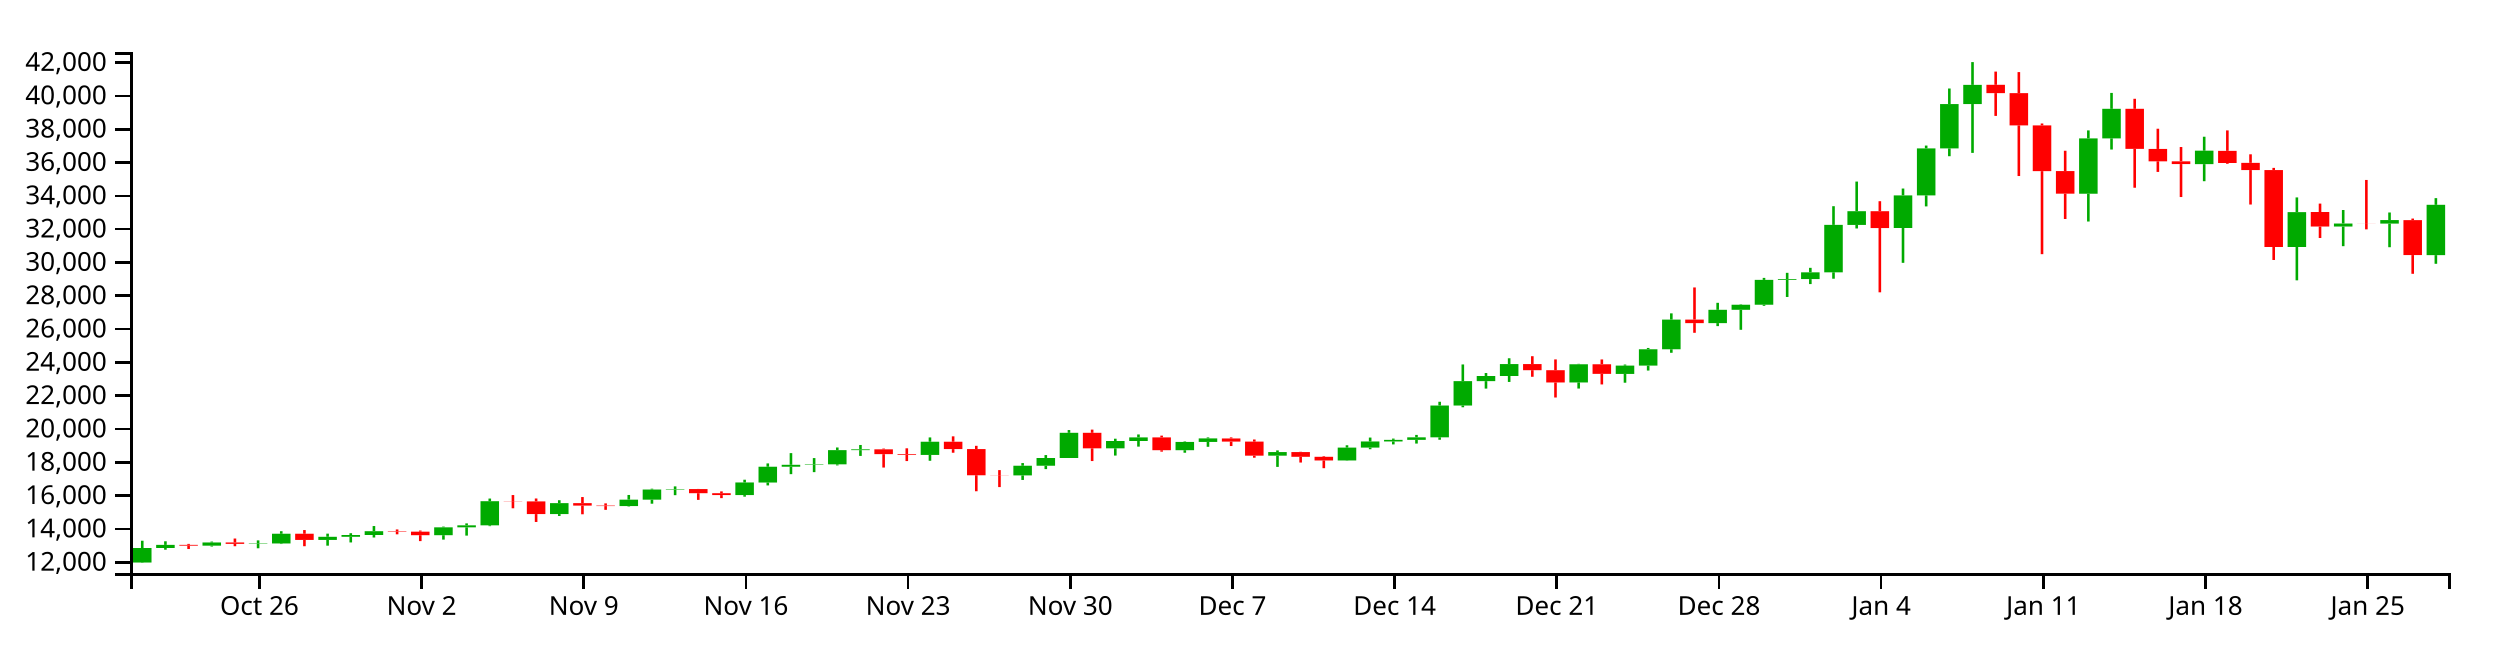
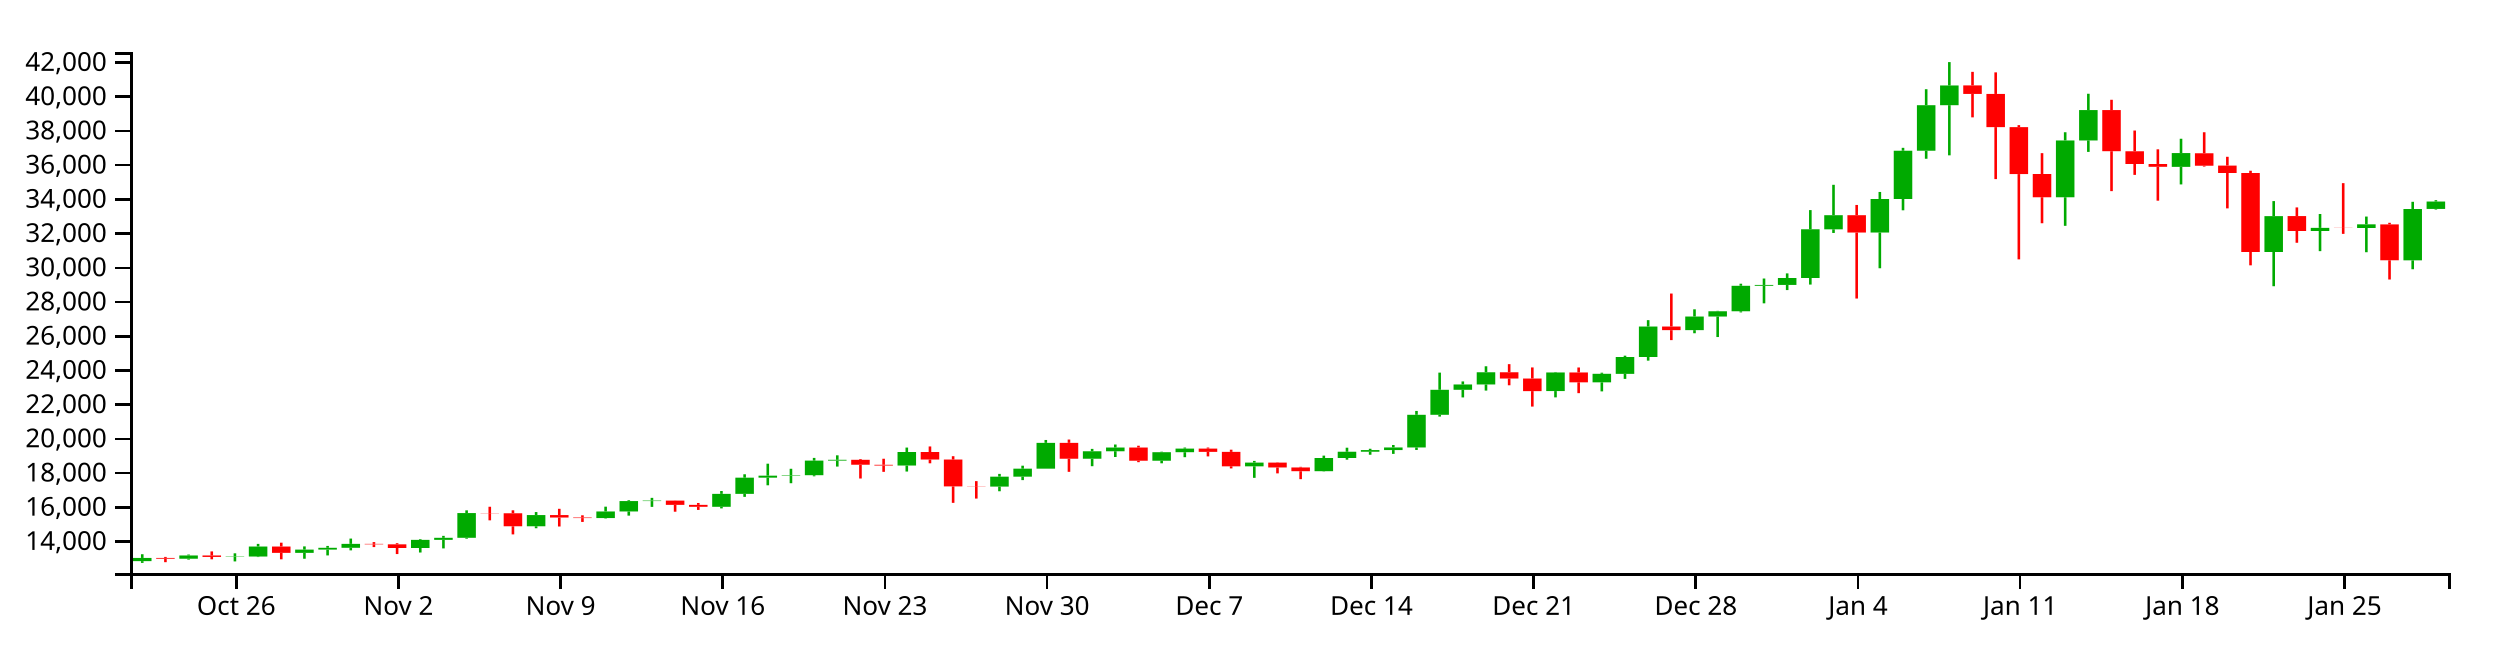
<svg xmlns="http://www.w3.org/2000/svg" version="1.1" width="960" height="250">
  <g transform="translate(50,20)">
    <style>.axis path,.axis line{fill:none;stroke:#000;shape-rendering:crispEdges;}path.candle{stroke:#000000;}path.candle.body{stroke-width:0;}path.candle.up{fill:#00AA00;stroke:#00AA00;}path.candle.down{fill:#FF0000;stroke:#FF0000;}</style>
    <g class="candlestick">
      <g class="data">
-         <path class="candle body up" d="M 1.068 196.006 l 7.117 0 L 8.185 190.435 l -7.117 0 L 1.068 196.006 M 9.964 190.436 l 7.117 0 L 17.081 189.235 l -7.117 0 L 9.964 190.436 M 27.757 189.526 l 7.117 0 L 34.874 188.319 l -7.117 0 L 27.757 189.526 M 45.55 188.844 l 7.117 0 L 52.667 188.7 l -7.117 0 L 45.55 188.844 M 54.446 188.7 l 7.117 0 L 61.563 184.964 l -7.117 0 L 54.446 188.7 M 72.239 187.33 l 7.117 0 L 79.356 186.119 l -7.117 0 L 72.239 187.33 M 81.136 186.119 l 7.117 0 L 88.253 185.451 l -7.117 0 L 81.136 186.119 M 90.032 185.451 l 7.117 0 L 97.149 183.974 l -7.117 0 L 90.032 185.451 M 116.721 185.518 l 7.117 0 L 123.838 182.487 l -7.117 0 L 116.721 185.518 M 125.618 182.487 l 7.117 0 L 132.735 181.716 l -7.117 0 L 125.618 182.487 M 134.514 181.716 l 7.117 0 L 141.631 172.466 l -7.117 0 L 134.514 181.716 M 161.204 177.403 l 7.117 0 L 168.321 173.201 l -7.117 0 L 161.204 177.403 M 187.893 174.339 l 7.117 0 L 195.01 171.863 l -7.117 0 L 187.893 174.339 M 196.789 171.863 l 7.117 0 L 203.906 167.976 l -7.117 0 L 196.789 171.863 M 205.686 167.977 l 7.117 0 L 212.803 167.792 l -7.117 0 L 205.686 167.977 M 232.375 170.118 l 7.117 0 L 239.492 165.279 l -7.117 0 L 232.375 170.118 M 241.271 165.282 l 7.117 0 L 248.389 159.229 l -7.117 0 L 241.271 165.282 M 250.168 159.229 l 7.117 0 L 257.285 158.482 l -7.117 0 L 250.168 159.229 M 259.064 158.472 l 7.117 0 L 266.182 158.311 l -7.117 0 L 259.064 158.472 M 267.961 158.311 l 7.117 0 L 275.078 152.856 l -7.117 0 L 267.961 158.311 M 276.857 152.856 l 7.117 0 L 283.974 152.548 l -7.117 0 L 276.857 152.856 M 303.547 154.696 l 7.117 0 L 310.664 149.629 l -7.117 0 L 303.547 154.696 M 339.132 162.554 l 7.117 0 L 346.25 158.842 l -7.117 0 L 339.132 162.554 M 348.029 158.842 l 7.117 0 L 355.146 155.866 l -7.117 0 L 348.029 158.842 M 356.925 155.866 l 7.117 0 L 364.042 146.202 l -7.117 0 L 356.925 155.866 M 374.718 152.157 l 7.117 0 L 381.835 149.347 l -7.117 0 L 374.718 152.157 M 383.615 149.348 l 7.117 0 L 390.732 147.954 l -7.117 0 L 383.615 149.348 M 401.407 152.889 l 7.117 0 L 408.525 149.708 l -7.117 0 L 401.407 152.889 M 410.304 149.708 l 7.117 0 L 417.421 148.354 l -7.117 0 L 410.304 149.708 M 436.993 154.977 l 7.117 0 L 444.11 153.587 l -7.117 0 L 436.993 154.977 M 463.683 156.816 l 7.117 0 L 470.8 151.877 l -7.117 0 L 463.683 156.816 M 472.579 151.877 l 7.117 0 L 479.696 149.534 l -7.117 0 L 472.579 151.877 M 481.475 149.534 l 7.117 0 L 488.593 148.906 l -7.117 0 L 481.475 149.534 M 490.372 148.902 l 7.117 0 L 497.489 147.925 l -7.117 0 L 490.372 148.902 M 499.268 147.925 l 7.117 0 L 506.385 135.713 l -7.117 0 L 499.268 147.925 M 508.165 135.713 l 7.117 0 L 515.282 126.363 l -7.117 0 L 508.165 135.713 M 517.061 126.363 l 7.117 0 L 524.178 124.379 l -7.117 0 L 517.061 126.363 M 525.958 124.379 l 7.117 0 L 533.075 119.81 l -7.117 0 L 525.958 124.379 M 552.647 126.858 l 7.117 0 L 559.764 119.879 l -7.117 0 L 552.647 126.858 M 570.44 123.579 l 7.117 0 L 577.557 120.401 l -7.117 0 L 570.44 123.579 M 579.336 120.403 l 7.117 0 L 586.453 114.111 l -7.117 0 L 579.336 120.403 M 588.233 114.111 l 7.117 0 L 595.35 102.719 l -7.117 0 L 588.233 114.111 M 606.026 104.074 l 7.117 0 L 613.143 98.971 l -7.117 0 L 606.026 104.074 M 614.922 98.97 l 7.117 0 L 622.039 97.016 l -7.117 0 L 614.922 98.97 M 623.818 97.016 l 7.117 0 L 630.936 87.481 l -7.117 0 L 623.818 97.016 M 632.715 87.481 l 7.117 0 L 639.832 87.173 l -7.117 0 L 632.715 87.481 M 641.611 87.173 l 7.117 0 L 648.729 84.563 l -7.117 0 L 641.611 87.173 M 650.508 84.563 l 7.117 0 L 657.625 66.354 l -7.117 0 L 650.508 84.563 M 659.404 66.366 l 7.117 0 L 666.521 61.097 l -7.117 0 L 659.404 66.366 M 677.197 67.56 l 7.117 0 L 684.314 55.024 l -7.117 0 L 677.197 67.56 M 686.094 55.024 l 7.117 0 L 693.211 36.986 l -7.117 0 L 686.094 55.024 M 694.99 36.986 l 7.117 0 L 702.107 19.952 l -7.117 0 L 694.99 36.986 M 703.886 19.95 l 7.117 0 L 711.004 12.592 l -7.117 0 L 703.886 19.95 M 748.369 54.386 l 7.117 0 L 755.486 33.135 l -7.117 0 L 748.369 54.386 M 757.265 33.135 l 7.117 0 L 764.382 21.792 l -7.117 0 L 757.265 33.135 M 792.851 43.027 l 7.117 0 L 799.968 37.869 l -7.117 0 L 792.851 43.027 M 828.437 74.838 l 7.117 0 L 835.554 61.448 l -7.117 0 L 828.437 74.838 M 846.23 66.995 l 7.117 0 L 853.347 65.832 l -7.117 0 L 846.23 66.995 M 864.022 65.868 l 7.117 0 L 871.14 64.502 l -7.117 0 L 864.022 65.868 M 881.815 77.971 l 7.117 0 L 888.932 58.654 l -7.117 0 L 881.815 77.971" />
-         <path class="candle body down" d="M 18.86 189.233 l 7.117 0 L 25.978 189.526 l -7.117 0 L 18.86 189.233 M 36.653 188.319 l 7.117 0 L 43.77 188.849 l -7.117 0 L 36.653 188.319 M 63.343 184.964 l 7.117 0 L 70.46 187.33 l -7.117 0 L 63.343 184.964 M 98.928 183.974 l 7.117 0 L 106.046 184.163 l -7.117 0 L 98.928 183.974 M 107.825 184.163 l 7.117 0 L 114.942 185.52 l -7.117 0 L 107.825 184.163 M 143.411 172.466 l 7.117 0 L 150.528 172.531 l -7.117 0 L 143.411 172.466 M 152.307 172.531 l 7.117 0 L 159.424 177.403 l -7.117 0 L 152.307 172.531 M 170.1 173.201 l 7.117 0 L 177.217 174.139 l -7.117 0 L 170.1 173.201 M 178.996 174.139 l 7.117 0 L 186.114 174.339 l -7.117 0 L 178.996 174.139 M 214.582 167.796 l 7.117 0 L 221.699 169.393 l -7.117 0 L 214.582 167.796 M 223.479 169.398 l 7.117 0 L 230.596 170.118 l -7.117 0 L 223.479 169.398 M 285.754 152.548 l 7.117 0 L 292.871 154.399 l -7.117 0 L 285.754 152.548 M 294.65 154.402 l 7.117 0 L 301.767 154.696 l -7.117 0 L 294.65 154.402 M 312.443 149.63 l 7.117 0 L 319.56 152.45 l -7.117 0 L 312.443 149.63 M 321.339 152.452 l 7.117 0 L 328.457 162.49 l -7.117 0 L 321.339 152.452 M 330.236 162.49 l 7.117 0 L 337.353 162.554 l -7.117 0 L 330.236 162.49 M 365.822 146.202 l 7.117 0 L 372.939 152.157 l -7.117 0 L 365.822 146.202 M 392.511 147.951 l 7.117 0 L 399.628 152.889 l -7.117 0 L 392.511 147.951 M 419.2 148.359 l 7.117 0 L 426.317 149.585 l -7.117 0 L 419.2 148.359 M 428.097 149.585 l 7.117 0 L 435.214 154.977 l -7.117 0 L 428.097 149.585 M 445.89 153.587 l 7.117 0 L 453.007 155.421 l -7.117 0 L 445.89 153.587 M 454.786 155.42 l 7.117 0 L 461.903 156.816 l -7.117 0 L 454.786 155.42 M 534.854 119.81 l 7.117 0 L 541.971 122.152 l -7.117 0 L 534.854 119.81 M 543.75 122.152 l 7.117 0 L 550.868 126.859 l -7.117 0 L 543.75 122.152 M 561.543 119.879 l 7.117 0 L 568.661 123.577 l -7.117 0 L 561.543 119.879 M 597.129 102.719 l 7.117 0 L 604.246 104.074 l -7.117 0 L 597.129 102.719 M 668.301 61.097 l 7.117 0 L 675.418 67.567 l -7.117 0 L 668.301 61.097 M 712.783 12.565 l 7.117 0 L 719.9 15.756 l -7.117 0 L 712.783 12.565 M 721.679 15.756 l 7.117 0 L 728.796 28.154 l -7.117 0 L 721.679 15.756 M 730.576 28.154 l 7.117 0 L 737.693 45.717 l -7.117 0 L 730.576 28.154 M 739.472 45.679 l 7.117 0 L 746.589 54.373 l -7.117 0 L 739.472 45.679 M 766.162 21.788 l 7.117 0 L 773.279 37.159 l -7.117 0 L 766.162 21.788 M 775.058 37.19 l 7.117 0 L 782.175 41.939 l -7.117 0 L 775.058 37.19 M 783.954 41.939 l 7.117 0 L 791.072 43.004 l -7.117 0 L 783.954 41.939 M 801.747 37.925 l 7.117 0 L 808.864 42.601 l -7.117 0 L 801.747 37.925 M 810.644 42.534 l 7.117 0 L 817.761 45.309 l -7.117 0 L 810.644 42.534 M 819.54 45.309 l 7.117 0 L 826.657 74.85 l -7.117 0 L 819.54 45.309 M 837.333 61.417 l 7.117 0 L 844.45 66.995 l -7.117 0 L 837.333 61.417 M 855.126 65.835 l 7.117 0 L 862.243 65.868 l -7.117 0 L 855.126 65.835 M 872.919 64.526 l 7.117 0 L 880.036 77.946 l -7.117 0 L 872.919 64.526" />
+         <path class="candle body up" d="M 1.068 195.479 l 7.117 0 L 8.185 194.246 l -7.117 0 L 1.068 195.479 M 18.86 194.544 l 7.117 0 L 25.978 193.305 l -7.117 0 L 18.86 194.544 M 36.653 193.844 l 7.117 0 L 43.77 193.696 l -7.117 0 L 36.653 193.844 M 45.55 193.696 l 7.117 0 L 52.667 189.859 l -7.117 0 L 45.55 193.696 M 63.343 192.289 l 7.117 0 L 70.46 191.045 l -7.117 0 L 63.343 192.289 M 72.239 191.045 l 7.117 0 L 79.356 190.359 l -7.117 0 L 72.239 191.045 M 81.136 190.359 l 7.117 0 L 88.253 188.842 l -7.117 0 L 81.136 190.359 M 107.825 190.428 l 7.117 0 L 114.942 187.315 l -7.117 0 L 107.825 190.428 M 116.721 187.315 l 7.117 0 L 123.838 186.523 l -7.117 0 L 116.721 187.315 M 125.618 186.523 l 7.117 0 L 132.735 177.023 l -7.117 0 L 125.618 186.523 M 152.307 182.093 l 7.117 0 L 159.424 177.778 l -7.117 0 L 152.307 182.093 M 178.996 178.947 l 7.117 0 L 186.114 176.404 l -7.117 0 L 178.996 178.947 M 187.893 176.404 l 7.117 0 L 195.01 172.412 l -7.117 0 L 187.893 176.404 M 196.789 172.412 l 7.117 0 L 203.906 172.223 l -7.117 0 L 196.789 172.412 M 223.479 174.612 l 7.117 0 L 230.596 169.642 l -7.117 0 L 223.479 174.612 M 232.375 169.645 l 7.117 0 L 239.492 163.428 l -7.117 0 L 232.375 169.645 M 241.271 163.428 l 7.117 0 L 248.389 162.661 l -7.117 0 L 241.271 163.428 M 250.168 162.651 l 7.117 0 L 257.285 162.486 l -7.117 0 L 250.168 162.651 M 259.064 162.486 l 7.117 0 L 266.182 156.883 l -7.117 0 L 259.064 162.486 M 267.961 156.883 l 7.117 0 L 275.078 156.567 l -7.117 0 L 267.961 156.883 M 294.65 158.773 l 7.117 0 L 301.767 153.57 l -7.117 0 L 294.65 158.773 M 330.236 166.843 l 7.117 0 L 337.353 163.031 l -7.117 0 L 330.236 166.843 M 339.132 163.031 l 7.117 0 L 346.25 159.975 l -7.117 0 L 339.132 163.031 M 348.029 159.975 l 7.117 0 L 355.146 150.049 l -7.117 0 L 348.029 159.975 M 365.822 156.165 l 7.117 0 L 372.939 153.28 l -7.117 0 L 365.822 156.165 M 374.718 153.28 l 7.117 0 L 381.835 151.849 l -7.117 0 L 374.718 153.28 M 392.511 156.917 l 7.117 0 L 399.628 153.651 l -7.117 0 L 392.511 156.917 M 401.407 153.651 l 7.117 0 L 408.525 152.26 l -7.117 0 L 401.407 153.651 M 428.097 159.061 l 7.117 0 L 435.214 157.634 l -7.117 0 L 428.097 159.061 M 454.786 160.95 l 7.117 0 L 461.903 155.878 l -7.117 0 L 454.786 160.95 M 463.683 155.878 l 7.117 0 L 470.8 153.471 l -7.117 0 L 463.683 155.878 M 472.579 153.471 l 7.117 0 L 479.696 152.826 l -7.117 0 L 472.579 153.471 M 481.475 152.823 l 7.117 0 L 488.593 151.819 l -7.117 0 L 481.475 152.823 M 490.372 151.819 l 7.117 0 L 497.489 139.277 l -7.117 0 L 490.372 151.819 M 499.268 139.277 l 7.117 0 L 506.385 129.675 l -7.117 0 L 499.268 139.277 M 508.165 129.675 l 7.117 0 L 515.282 127.636 l -7.117 0 L 508.165 129.675 M 517.061 127.636 l 7.117 0 L 524.178 122.944 l -7.117 0 L 517.061 127.636 M 543.75 130.182 l 7.117 0 L 550.868 123.015 l -7.117 0 L 543.75 130.182 M 561.543 126.815 l 7.117 0 L 568.661 123.551 l -7.117 0 L 561.543 126.815 M 570.44 123.553 l 7.117 0 L 577.557 117.092 l -7.117 0 L 570.44 123.553 M 579.336 117.092 l 7.117 0 L 586.453 105.391 l -7.117 0 L 579.336 117.092 M 597.129 106.783 l 7.117 0 L 604.246 101.541 l -7.117 0 L 597.129 106.783 M 606.026 101.541 l 7.117 0 L 613.143 99.534 l -7.117 0 L 606.026 101.541 M 614.922 99.534 l 7.117 0 L 622.039 89.741 l -7.117 0 L 614.922 99.534 M 623.818 89.741 l 7.117 0 L 630.936 89.425 l -7.117 0 L 623.818 89.741 M 632.715 89.425 l 7.117 0 L 639.832 86.745 l -7.117 0 L 632.715 89.425 M 641.611 86.745 l 7.117 0 L 648.729 68.043 l -7.117 0 L 641.611 86.745 M 650.508 68.055 l 7.117 0 L 657.625 62.645 l -7.117 0 L 650.508 68.055 M 668.301 69.282 l 7.117 0 L 675.418 56.407 l -7.117 0 L 668.301 69.282 M 677.197 56.407 l 7.117 0 L 684.314 37.881 l -7.117 0 L 677.197 56.407 M 686.094 37.881 l 7.117 0 L 693.211 20.387 l -7.117 0 L 686.094 37.881 M 694.99 20.386 l 7.117 0 L 702.107 12.828 l -7.117 0 L 694.99 20.386 M 739.472 55.752 l 7.117 0 L 746.589 33.926 l -7.117 0 L 739.472 55.752 M 748.369 33.926 l 7.117 0 L 755.486 22.277 l -7.117 0 L 748.369 33.926 M 783.954 44.086 l 7.117 0 L 791.072 38.789 l -7.117 0 L 783.954 44.086 M 819.54 76.757 l 7.117 0 L 826.657 63.005 l -7.117 0 L 819.54 76.757 M 837.333 68.702 l 7.117 0 L 844.45 67.507 l -7.117 0 L 837.333 68.702 M 855.126 67.545 l 7.117 0 L 862.243 66.142 l -7.117 0 L 855.126 67.545 M 872.919 79.975 l 7.117 0 L 880.036 60.248 l -7.117 0 L 872.919 79.975 M 881.815 60.226 l 7.117 0 L 888.932 57.388 l -7.117 0 L 881.815 60.226" />
+         <path class="candle body down" d="M 9.964 194.244 l 7.117 0 L 17.081 194.544 l -7.117 0 L 9.964 194.244 M 27.757 193.305 l 7.117 0 L 34.874 193.85 l -7.117 0 L 27.757 193.305 M 54.446 189.86 l 7.117 0 L 61.563 192.289 l -7.117 0 L 54.446 189.86 M 90.032 188.842 l 7.117 0 L 97.149 189.036 l -7.117 0 L 90.032 188.842 M 98.928 189.036 l 7.117 0 L 106.046 190.43 l -7.117 0 L 98.928 189.036 M 134.514 177.023 l 7.117 0 L 141.631 177.09 l -7.117 0 L 134.514 177.023 M 143.411 177.09 l 7.117 0 L 150.528 182.093 l -7.117 0 L 143.411 177.09 M 161.204 177.778 l 7.117 0 L 168.321 178.742 l -7.117 0 L 161.204 177.778 M 170.1 178.742 l 7.117 0 L 177.217 178.947 l -7.117 0 L 170.1 178.742 M 205.686 172.227 l 7.117 0 L 212.803 173.867 l -7.117 0 L 205.686 172.227 M 214.582 173.873 l 7.117 0 L 221.699 174.612 l -7.117 0 L 214.582 173.873 M 276.857 156.567 l 7.117 0 L 283.974 158.468 l -7.117 0 L 276.857 156.567 M 285.754 158.471 l 7.117 0 L 292.871 158.773 l -7.117 0 L 285.754 158.471 M 303.547 153.57 l 7.117 0 L 310.664 156.466 l -7.117 0 L 303.547 153.57 M 312.443 156.468 l 7.117 0 L 319.56 166.778 l -7.117 0 L 312.443 156.468 M 321.339 166.778 l 7.117 0 L 328.457 166.844 l -7.117 0 L 321.339 166.778 M 356.925 150.049 l 7.117 0 L 364.042 156.165 l -7.117 0 L 356.925 150.049 M 383.615 151.846 l 7.117 0 L 390.732 156.917 l -7.117 0 L 383.615 151.846 M 410.304 152.264 l 7.117 0 L 417.421 153.524 l -7.117 0 L 410.304 152.264 M 419.2 153.524 l 7.117 0 L 426.317 159.061 l -7.117 0 L 419.2 153.524 M 436.993 157.634 l 7.117 0 L 444.11 159.518 l -7.117 0 L 436.993 157.634 M 445.89 159.516 l 7.117 0 L 453.007 160.95 l -7.117 0 L 445.89 159.516 M 525.958 122.944 l 7.117 0 L 533.075 125.349 l -7.117 0 L 525.958 122.944 M 534.854 125.349 l 7.117 0 L 541.971 130.183 l -7.117 0 L 534.854 125.349 M 552.647 123.015 l 7.117 0 L 559.764 126.813 l -7.117 0 L 552.647 123.015 M 588.233 105.391 l 7.117 0 L 595.35 106.782 l -7.117 0 L 588.233 105.391 M 659.404 62.645 l 7.117 0 L 666.521 69.289 l -7.117 0 L 659.404 62.645 M 703.886 12.801 l 7.117 0 L 711.004 16.077 l -7.117 0 L 703.886 12.801 M 712.783 16.077 l 7.117 0 L 719.9 28.811 l -7.117 0 L 712.783 16.077 M 721.679 28.811 l 7.117 0 L 728.796 46.848 l -7.117 0 L 721.679 28.811 M 730.576 46.81 l 7.117 0 L 737.693 55.739 l -7.117 0 L 730.576 46.81 M 757.265 22.273 l 7.117 0 L 764.382 38.06 l -7.117 0 L 757.265 22.273 M 766.162 38.091 l 7.117 0 L 773.279 42.969 l -7.117 0 L 766.162 38.091 M 775.058 42.969 l 7.117 0 L 782.175 44.062 l -7.117 0 L 775.058 42.969 M 792.851 38.846 l 7.117 0 L 799.968 43.649 l -7.117 0 L 792.851 38.846 M 801.747 43.58 l 7.117 0 L 808.864 46.429 l -7.117 0 L 801.747 43.58 M 810.644 46.429 l 7.117 0 L 817.761 76.769 l -7.117 0 L 810.644 46.429 M 828.437 62.973 l 7.117 0 L 835.554 68.702 l -7.117 0 L 828.437 62.973 M 846.23 67.51 l 7.117 0 L 853.347 67.545 l -7.117 0 L 846.23 67.51 M 864.022 66.166 l 7.117 0 L 871.14 79.949 l -7.117 0 L 864.022 66.166" />
        <path class="candle body equal" />
-         <path class="candle wick up" d="M 4.626 187.641 L 4.626 190.435 M 4.626 196.006 L 4.626 196.154 M 13.523 187.85 L 13.523 189.235 M 13.523 190.436 L 13.523 191.093 M 31.315 187.967 L 31.315 188.319 M 31.315 189.526 L 31.315 189.865 M 49.108 187.506 L 49.108 188.7 M 49.108 188.844 L 49.108 190.537 M 58.005 183.985 L 58.005 184.964 M 58.005 188.7 L 58.005 188.907 M 75.798 184.921 L 75.798 186.119 M 75.798 187.33 L 75.798 189.541 M 84.694 184.748 L 84.694 185.451 M 84.694 186.119 L 84.694 188.298 M 93.591 181.997 L 93.591 183.974 M 93.591 185.451 L 93.591 186.402 M 120.28 182.214 L 120.28 182.487 M 120.28 185.518 L 120.28 187.211 M 129.176 180.98 L 129.176 181.716 M 129.176 182.487 L 129.176 185.676 M 138.073 171.443 L 138.073 172.466 M 138.073 181.716 L 138.073 182.039 M 164.762 172.082 L 164.762 173.201 M 164.762 177.403 L 164.762 178.134 M 191.451 170.067 L 191.451 171.863 M 191.451 174.339 L 191.451 174.496 M 200.348 167.664 L 200.348 167.976 M 200.348 171.863 L 200.348 173.422 M 209.244 166.773 L 209.244 167.792 M 209.244 167.977 L 209.244 170.148 M 235.934 164.214 L 235.934 165.279 M 235.934 170.118 L 235.934 170.713 M 244.83 157.953 L 244.83 159.229 M 244.83 165.282 L 244.83 166.402 M 253.727 153.999 L 253.727 158.482 M 253.727 159.229 L 253.727 162.075 M 262.623 155.9 L 262.623 158.311 M 262.623 158.472 L 262.623 161.3 M 271.519 151.835 L 271.519 152.856 M 271.519 158.311 L 271.519 158.713 M 280.416 150.871 L 280.416 152.548 M 280.416 152.856 L 280.416 155.076 M 307.105 147.973 L 307.105 149.629 M 307.105 154.696 L 307.105 156.935 M 342.691 157.814 L 342.691 158.842 M 342.691 162.554 L 342.691 164.307 M 351.587 154.747 L 351.587 155.866 M 351.587 158.842 L 351.587 160.139 M 360.484 145.132 L 360.484 146.202 M 360.484 155.866 L 360.484 155.866 M 378.277 148.465 L 378.277 149.347 M 378.277 152.157 L 378.277 154.939 M 387.173 146.828 L 387.173 147.954 M 387.173 149.348 L 387.173 151.502 M 404.966 149.521 L 404.966 149.708 M 404.966 152.889 L 404.966 153.851 M 413.862 147.966 L 413.862 148.354 M 413.862 149.708 L 413.862 151.568 M 440.552 152.959 L 440.552 153.587 M 440.552 154.977 L 440.552 159.289 M 467.241 150.981 L 467.241 151.877 M 467.241 156.816 L 467.241 156.917 M 476.138 148.024 L 476.138 149.534 M 476.138 151.877 L 476.138 152.501 M 485.034 148.421 L 485.034 148.906 M 485.034 149.534 L 485.034 150.653 M 493.93 147.007 L 493.93 147.925 M 493.93 148.902 L 493.93 150.333 M 502.827 134.277 L 502.827 135.713 M 502.827 147.925 L 502.827 148.871 M 511.723 119.948 L 511.723 126.363 M 511.723 135.713 L 511.723 136.388 M 520.62 123.242 L 520.62 124.379 M 520.62 126.363 L 520.62 129.224 M 529.516 117.572 L 529.516 119.81 M 529.516 124.379 L 529.516 126.665 M 556.206 119.711 L 556.206 119.879 M 556.206 126.858 L 556.206 129.202 M 573.998 119.984 L 573.998 120.401 M 573.998 123.579 L 573.998 126.963 M 582.895 113.616 L 582.895 114.111 M 582.895 120.403 L 582.895 122.292 M 591.791 100.329 L 591.791 102.719 M 591.791 114.111 L 591.791 115.471 M 609.584 96.28 L 609.584 98.971 M 609.584 104.074 L 609.584 105.229 M 618.481 96.856 L 618.481 97.016 M 618.481 98.97 L 618.481 106.643 M 627.377 86.71 L 627.377 87.481 M 627.377 97.016 L 627.377 97.432 M 636.273 84.766 L 636.273 87.173 M 636.273 87.481 L 636.273 94.041 M 645.17 82.847 L 645.17 84.563 M 645.17 87.173 L 645.17 89.086 M 654.066 59.179 L 654.066 66.354 M 654.066 84.563 L 654.066 87.027 M 662.963 49.723 L 662.963 61.097 M 662.963 66.366 L 662.963 67.731 M 680.756 52.398 L 680.756 55.024 M 680.756 67.56 L 680.756 80.928 M 689.652 35.899 L 689.652 36.986 M 689.652 55.024 L 689.652 59.255 M 698.549 13.985 L 698.549 19.952 M 698.549 36.986 L 698.549 39.988 M 707.445 3.846 L 707.445 12.592 M 707.445 19.95 L 707.445 38.709 M 751.927 30.073 L 751.927 33.135 M 751.927 54.386 L 751.927 65.064 M 760.824 15.68 L 760.824 21.792 M 760.824 33.135 L 760.824 37.422 M 796.409 32.505 L 796.409 37.869 M 796.409 43.027 L 796.409 49.583 M 831.995 55.81 L 831.995 61.448 M 831.995 74.838 L 831.995 87.644 M 849.788 60.643 L 849.788 65.832 M 849.788 66.995 L 849.788 74.531 M 867.581 61.597 L 867.581 64.502 M 867.581 65.868 L 867.581 74.932 M 885.374 56.083 L 885.374 58.654 M 885.374 77.971 L 885.374 81.298" style="stroke-width: 1px;" />
-         <path class="candle wick down" d="M 22.419 188.857 L 22.419 189.233 M 22.419 189.526 L 22.419 190.824 M 40.212 186.795 L 40.212 188.319 M 40.212 188.849 L 40.212 189.75 M 66.901 183.536 L 66.901 184.964 M 66.901 187.33 L 66.901 189.75 M 102.487 183.309 L 102.487 183.974 M 102.487 184.163 L 102.487 185.177 M 111.383 183.725 L 111.383 184.163 M 111.383 185.52 L 111.383 187.786 M 146.969 170.099 L 146.969 172.466 M 146.969 172.531 L 146.969 175.178 M 155.866 171.42 L 155.866 172.531 M 155.866 177.403 L 155.866 180.435 M 173.659 170.867 L 173.659 173.201 M 173.659 174.139 L 173.659 177.484 M 182.555 173.298 L 182.555 174.139 M 182.555 174.339 L 182.555 175.777 M 218.141 167.752 L 218.141 167.796 M 218.141 169.393 L 218.141 171.954 M 227.037 168.692 L 227.037 169.398 M 227.037 170.118 L 227.037 171.285 M 289.312 152.252 L 289.312 152.548 M 289.312 154.399 L 289.312 159.539 M 298.209 152.15 L 298.209 154.402 M 298.209 154.696 L 298.209 157.05 M 316.002 147.556 L 316.002 149.63 M 316.002 152.45 L 316.002 153.85 M 324.898 151.197 L 324.898 152.452 M 324.898 162.49 L 324.898 168.641 M 333.794 160.519 L 333.794 162.49 M 333.794 162.554 L 333.794 167.041 M 369.38 144.973 L 369.38 146.202 M 369.38 152.157 L 369.38 157.043 M 396.07 147.282 L 396.07 147.951 M 396.07 152.889 L 396.07 153.434 M 422.759 147.961 L 422.759 148.359 M 422.759 149.585 L 422.759 151.274 M 431.655 148.767 L 431.655 149.585 M 431.655 154.977 L 431.655 155.77 M 449.448 153.485 L 449.448 153.587 M 449.448 155.421 L 449.448 157.618 M 458.345 155.177 L 458.345 155.42 M 458.345 156.816 L 458.345 159.786 M 538.413 116.782 L 538.413 119.81 M 538.413 122.152 L 538.413 124.682 M 547.309 118.012 L 547.309 122.152 M 547.309 126.859 L 547.309 132.646 M 565.102 118.029 L 565.102 119.879 M 565.102 123.577 L 565.102 127.624 M 600.688 90.382 L 600.688 102.719 M 600.688 104.074 L 600.688 107.794 M 671.859 57.26 L 671.859 61.097 M 671.859 67.567 L 671.859 92.25 M 716.341 7.492 L 716.341 12.565 M 716.341 15.756 L 716.341 24.508 M 725.238 7.684 L 725.238 15.756 M 725.238 28.154 L 725.238 47.593 M 734.134 27.42 L 734.134 28.154 M 734.134 45.717 L 734.134 77.601 M 743.031 37.89 L 743.031 45.679 M 743.031 54.373 L 743.031 64.098 M 769.72 17.933 L 769.72 21.788 M 769.72 37.159 L 769.72 52.091 M 778.617 29.433 L 778.617 37.19 M 778.617 41.939 L 778.617 46.015 M 787.513 36.454 L 787.513 41.939 M 787.513 43.004 L 787.513 55.66 M 805.306 30.073 L 805.306 37.925 M 805.306 42.601 L 805.306 42.905 M 814.202 39.251 L 814.202 42.534 M 814.202 45.309 L 814.202 58.539 M 823.099 44.466 L 823.099 45.309 M 823.099 74.85 L 823.099 79.834 M 840.892 58.181 L 840.892 61.417 M 840.892 66.995 L 840.892 71.395 M 858.685 49.104 L 858.685 65.835 M 858.685 65.868 L 858.685 68.07 M 876.477 63.93 L 876.477 64.526 M 876.477 77.946 L 876.477 85.139" style="stroke-width: 1px;" />
+         <path class="candle wick up" d="M 4.626 192.824 L 4.626 194.246 M 4.626 195.479 L 4.626 196.154 M 22.419 192.944 L 22.419 193.305 M 22.419 194.544 L 22.419 194.893 M 40.212 192.47 L 40.212 193.696 M 40.212 193.844 L 40.212 195.583 M 49.108 188.854 L 49.108 189.859 M 49.108 193.696 L 49.108 193.908 M 66.901 189.815 L 66.901 191.045 M 66.901 192.289 L 66.901 194.559 M 75.798 189.637 L 75.798 190.359 M 75.798 191.045 L 75.798 193.283 M 84.694 186.812 L 84.694 188.842 M 84.694 190.359 L 84.694 191.335 M 111.383 187.035 L 111.383 187.315 M 111.383 190.428 L 111.383 192.167 M 120.28 185.768 L 120.28 186.523 M 120.28 187.315 L 120.28 190.59 M 129.176 175.972 L 129.176 177.023 M 129.176 186.523 L 129.176 186.855 M 155.866 176.629 L 155.866 177.778 M 155.866 182.093 L 155.866 182.845 M 182.555 174.56 L 182.555 176.404 M 182.555 178.947 L 182.555 179.108 M 191.451 172.092 L 191.451 172.412 M 191.451 176.404 L 191.451 178.005 M 200.348 171.176 L 200.348 172.223 M 200.348 172.412 L 200.348 174.643 M 227.037 168.548 L 227.037 169.642 M 227.037 174.612 L 227.037 175.223 M 235.934 162.118 L 235.934 163.428 M 235.934 169.645 L 235.934 170.795 M 244.83 158.057 L 244.83 162.661 M 244.83 163.428 L 244.83 166.351 M 253.727 160.009 L 253.727 162.486 M 253.727 162.651 L 253.727 165.555 M 262.623 155.835 L 262.623 156.883 M 262.623 162.486 L 262.623 162.898 M 271.519 154.845 L 271.519 156.567 M 271.519 156.883 L 271.519 159.163 M 298.209 151.868 L 298.209 153.57 M 298.209 158.773 L 298.209 161.072 M 333.794 161.976 L 333.794 163.031 M 333.794 166.843 L 333.794 168.643 M 342.691 158.825 L 342.691 159.975 M 342.691 163.031 L 342.691 164.364 M 351.587 148.95 L 351.587 150.049 M 351.587 159.975 L 351.587 159.975 M 369.38 152.374 L 369.38 153.28 M 369.38 156.165 L 369.38 159.022 M 378.277 150.692 L 378.277 151.849 M 378.277 153.28 L 378.277 155.493 M 396.07 153.458 L 396.07 153.651 M 396.07 156.917 L 396.07 157.906 M 404.966 151.861 L 404.966 152.26 M 404.966 153.651 L 404.966 155.56 M 431.655 156.989 L 431.655 157.634 M 431.655 159.061 L 431.655 163.49 M 458.345 154.958 L 458.345 155.878 M 458.345 160.95 L 458.345 161.054 M 467.241 151.921 L 467.241 153.471 M 467.241 155.878 L 467.241 156.519 M 476.138 152.328 L 476.138 152.826 M 476.138 153.471 L 476.138 154.621 M 485.034 150.876 L 485.034 151.819 M 485.034 152.823 L 485.034 154.292 M 493.93 137.802 L 493.93 139.277 M 493.93 151.819 L 493.93 152.79 M 502.827 123.086 L 502.827 129.675 M 502.827 139.277 L 502.827 139.97 M 511.723 126.468 L 511.723 127.636 M 511.723 129.675 L 511.723 132.612 M 520.62 120.646 L 520.62 122.944 M 520.62 127.636 L 520.62 129.984 M 547.309 122.842 L 547.309 123.015 M 547.309 130.182 L 547.309 132.59 M 565.102 123.123 L 565.102 123.551 M 565.102 126.815 L 565.102 130.29 M 573.998 116.583 L 573.998 117.092 M 573.998 123.553 L 573.998 125.493 M 582.895 102.937 L 582.895 105.391 M 582.895 117.092 L 582.895 118.487 M 600.688 98.778 L 600.688 101.541 M 600.688 106.783 L 600.688 107.969 M 609.584 99.37 L 609.584 99.534 M 609.584 101.541 L 609.584 109.421 M 618.481 88.95 L 618.481 89.741 M 618.481 99.534 L 618.481 99.961 M 627.377 86.953 L 627.377 89.425 M 627.377 89.741 L 627.377 96.479 M 636.273 84.982 L 636.273 86.745 M 636.273 89.425 L 636.273 91.39 M 645.17 60.674 L 645.17 68.043 M 645.17 86.745 L 645.17 89.275 M 654.066 50.963 L 654.066 62.645 M 654.066 68.055 L 654.066 69.458 M 671.859 53.71 L 671.859 56.407 M 671.859 69.282 L 671.859 83.011 M 680.756 36.766 L 680.756 37.881 M 680.756 56.407 L 680.756 60.753 M 689.652 14.259 L 689.652 20.387 M 689.652 37.881 L 689.652 40.965 M 698.549 3.846 L 698.549 12.828 M 698.549 20.386 L 698.549 39.651 M 743.031 30.782 L 743.031 33.926 M 743.031 55.752 L 743.031 66.718 M 751.927 16 L 751.927 22.277 M 751.927 33.926 L 751.927 38.329 M 787.513 33.28 L 787.513 38.789 M 787.513 44.086 L 787.513 50.819 M 823.099 57.215 L 823.099 63.005 M 823.099 76.757 L 823.099 89.909 M 840.892 62.179 L 840.892 67.507 M 840.892 68.702 L 840.892 76.441 M 858.685 63.158 L 858.685 66.142 M 858.685 67.545 L 858.685 76.853 M 876.477 57.494 L 876.477 60.248 M 876.477 79.975 L 876.477 83.391 M 885.374 56.864 L 885.374 57.388 M 885.374 60.226 L 885.374 60.471" style="stroke-width: 1px;" />
+         <path class="candle wick down" d="M 13.523 193.857 L 13.523 194.244 M 13.523 194.544 L 13.523 195.878 M 31.315 191.74 L 31.315 193.305 M 31.315 193.85 L 31.315 194.775 M 58.005 188.392 L 58.005 189.86 M 58.005 192.289 L 58.005 194.775 M 93.591 188.159 L 93.591 188.842 M 93.591 189.036 L 93.591 190.077 M 102.487 188.586 L 102.487 189.036 M 102.487 190.43 L 102.487 192.758 M 138.073 174.593 L 138.073 177.023 M 138.073 177.09 L 138.073 179.809 M 146.969 175.949 L 146.969 177.09 M 146.969 182.093 L 146.969 185.208 M 164.762 175.381 L 164.762 177.778 M 164.762 178.742 L 164.762 182.177 M 173.659 177.877 L 173.659 178.742 M 173.659 178.947 L 173.659 180.423 M 209.244 172.182 L 209.244 172.227 M 209.244 173.867 L 209.244 176.498 M 218.141 173.147 L 218.141 173.873 M 218.141 174.612 L 218.141 175.81 M 280.416 156.263 L 280.416 156.567 M 280.416 158.468 L 280.416 163.747 M 289.312 156.158 L 289.312 158.471 M 289.312 158.773 L 289.312 161.19 M 307.105 151.44 L 307.105 153.57 M 307.105 156.466 L 307.105 157.904 M 316.002 155.179 L 316.002 156.468 M 316.002 166.778 L 316.002 173.095 M 324.898 164.754 L 324.898 166.778 M 324.898 166.844 L 324.898 171.452 M 360.484 148.787 L 360.484 150.049 M 360.484 156.165 L 360.484 161.183 M 387.173 151.159 L 387.173 151.846 M 387.173 156.917 L 387.173 157.477 M 413.862 151.855 L 413.862 152.264 M 413.862 153.524 L 413.862 155.259 M 422.759 152.684 L 422.759 153.524 M 422.759 159.061 L 422.759 159.876 M 440.552 157.529 L 440.552 157.634 M 440.552 159.518 L 440.552 161.774 M 449.448 159.267 L 449.448 159.516 M 449.448 160.95 L 449.448 164 M 529.516 119.834 L 529.516 122.944 M 529.516 125.349 L 529.516 127.948 M 538.413 121.097 L 538.413 125.349 M 538.413 130.183 L 538.413 136.127 M 556.206 121.115 L 556.206 123.015 M 556.206 126.813 L 556.206 130.97 M 591.791 92.721 L 591.791 105.391 M 591.791 106.782 L 591.791 110.604 M 662.963 58.703 L 662.963 62.645 M 662.963 69.289 L 662.963 94.639 M 707.445 7.591 L 707.445 12.801 M 707.445 16.077 L 707.445 25.066 M 716.341 7.788 L 716.341 16.077 M 716.341 28.811 L 716.341 48.776 M 725.238 28.057 L 725.238 28.811 M 725.238 46.848 L 725.238 79.595 M 734.134 38.81 L 734.134 46.81 M 734.134 55.739 L 734.134 65.726 M 760.824 18.314 L 760.824 22.273 M 760.824 38.06 L 760.824 53.395 M 769.72 30.125 L 769.72 38.091 M 769.72 42.969 L 769.72 47.155 M 778.617 37.335 L 778.617 42.969 M 778.617 44.062 L 778.617 57.061 M 796.409 30.782 L 796.409 38.846 M 796.409 43.649 L 796.409 43.96 M 805.306 40.207 L 805.306 43.58 M 805.306 46.429 L 805.306 60.017 M 814.202 45.564 L 814.202 46.429 M 814.202 76.769 L 814.202 81.888 M 831.995 59.649 L 831.995 62.973 M 831.995 68.702 L 831.995 73.221 M 849.788 50.327 L 849.788 67.51 M 849.788 67.545 L 849.788 69.806 M 867.581 65.553 L 867.581 66.166 M 867.581 79.949 L 867.581 87.336" style="stroke-width: 1px;" />
        <path class="candle wick equal" style="stroke-width: 1px;" />
      </g>
    </g>
    <g class="x axis" transform="translate(0,200)" fill="none" font-size="10" font-family="sans-serif" text-anchor="middle">
      <path class="domain" stroke="#000" d="M0.5,6V0.5H890.5V6" />
-       <g class="tick" opacity="1" transform="translate(49.10836,0)">
+       <g class="tick" opacity="1" transform="translate(40.21192,0)">
        <line stroke="#000" y2="6" x1="0.5" x2="0.5" />
        <text fill="#000" y="9" x="0.5" dy="0.71em">Oct 26</text>
      </g>
-       <g class="tick" opacity="1" transform="translate(111.3834,0)">
+       <g class="tick" opacity="1" transform="translate(102.487,0)">
        <line stroke="#000" y2="6" x1="0.5" x2="0.5" />
        <text fill="#000" y="9" x="0.5" dy="0.71em">Nov  2</text>
      </g>
-       <g class="tick" opacity="1" transform="translate(173.6585,0)">
+       <g class="tick" opacity="1" transform="translate(164.7621,0)">
        <line stroke="#000" y2="6" x1="0.5" x2="0.5" />
        <text fill="#000" y="9" x="0.5" dy="0.71em">Nov  9</text>
      </g>
-       <g class="tick" opacity="1" transform="translate(235.9336,0)">
+       <g class="tick" opacity="1" transform="translate(227.0372,0)">
        <line stroke="#000" y2="6" x1="0.5" x2="0.5" />
        <text fill="#000" y="9" x="0.5" dy="0.71em">Nov 16</text>
      </g>
-       <g class="tick" opacity="1" transform="translate(298.2087,0)">
+       <g class="tick" opacity="1" transform="translate(289.3123,0)">
        <line stroke="#000" y2="6" x1="0.5" x2="0.5" />
        <text fill="#000" y="9" x="0.5" dy="0.71em">Nov 23</text>
      </g>
-       <g class="tick" opacity="1" transform="translate(360.4838,0)">
+       <g class="tick" opacity="1" transform="translate(351.5874,0)">
        <line stroke="#000" y2="6" x1="0.5" x2="0.5" />
        <text fill="#000" y="9" x="0.5" dy="0.71em">Nov 30</text>
      </g>
-       <g class="tick" opacity="1" transform="translate(422.7589,0)">
+       <g class="tick" opacity="1" transform="translate(413.8625,0)">
        <line stroke="#000" y2="6" x1="0.5" x2="0.5" />
        <text fill="#000" y="9" x="0.5" dy="0.71em">Dec  7</text>
      </g>
-       <g class="tick" opacity="1" transform="translate(485.034,0)">
+       <g class="tick" opacity="1" transform="translate(476.1375,0)">
        <line stroke="#000" y2="6" x1="0.5" x2="0.5" />
        <text fill="#000" y="9" x="0.5" dy="0.71em">Dec 14</text>
      </g>
-       <g class="tick" opacity="1" transform="translate(547.3091,0)">
+       <g class="tick" opacity="1" transform="translate(538.4126,0)">
        <line stroke="#000" y2="6" x1="0.5" x2="0.5" />
        <text fill="#000" y="9" x="0.5" dy="0.71em">Dec 21</text>
      </g>
-       <g class="tick" opacity="1" transform="translate(609.5842,0)">
+       <g class="tick" opacity="1" transform="translate(600.6877,0)">
        <line stroke="#000" y2="6" x1="0.5" x2="0.5" />
        <text fill="#000" y="9" x="0.5" dy="0.71em">Dec 28</text>
      </g>
-       <g class="tick" opacity="1" transform="translate(671.8593,0)">
+       <g class="tick" opacity="1" transform="translate(662.9628,0)">
        <line stroke="#000" y2="6" x1="0.5" x2="0.5" />
        <text fill="#000" y="9" x="0.5" dy="0.71em">Jan  4</text>
      </g>
-       <g class="tick" opacity="1" transform="translate(734.1343,0)">
+       <g class="tick" opacity="1" transform="translate(725.2379,0)">
        <line stroke="#000" y2="6" x1="0.5" x2="0.5" />
        <text fill="#000" y="9" x="0.5" dy="0.71em">Jan 11</text>
      </g>
-       <g class="tick" opacity="1" transform="translate(796.4094,0)">
+       <g class="tick" opacity="1" transform="translate(787.513,0)">
        <line stroke="#000" y2="6" x1="0.5" x2="0.5" />
        <text fill="#000" y="9" x="0.5" dy="0.71em">Jan 18</text>
      </g>
-       <g class="tick" opacity="1" transform="translate(858.6845,0)">
+       <g class="tick" opacity="1" transform="translate(849.7881,0)">
        <line stroke="#000" y2="6" x1="0.5" x2="0.5" />
        <text fill="#000" y="9" x="0.5" dy="0.71em">Jan 25</text>
      </g>
    </g>
    <g class="y axis" fill="none" font-size="10" font-family="sans-serif" text-anchor="end">
      <path class="domain" stroke="#000" d="M-6,200.5H0.5V0.5H-6" />
-       <g class="tick" opacity="1" transform="translate(0,195.4307)">
-         <line stroke="#000" x2="-6" y1="0.5" y2="0.5" />
-         <text fill="#000" x="-9" y="0.5" dy="0.32em">12,000</text>
-       </g>
-       <g class="tick" opacity="1" transform="translate(0,182.6371)">
+       <g class="tick" opacity="1" transform="translate(0,187.4692)">
        <line stroke="#000" x2="-6" y1="0.5" y2="0.5" />
        <text fill="#000" x="-9" y="0.5" dy="0.32em">14,000</text>
      </g>
-       <g class="tick" opacity="1" transform="translate(0,169.8434)">
+       <g class="tick" opacity="1" transform="translate(0,174.3298)">
        <line stroke="#000" x2="-6" y1="0.5" y2="0.5" />
        <text fill="#000" x="-9" y="0.5" dy="0.32em">16,000</text>
      </g>
-       <g class="tick" opacity="1" transform="translate(0,157.0498)">
+       <g class="tick" opacity="1" transform="translate(0,161.1904)">
        <line stroke="#000" x2="-6" y1="0.5" y2="0.5" />
        <text fill="#000" x="-9" y="0.5" dy="0.32em">18,000</text>
      </g>
-       <g class="tick" opacity="1" transform="translate(0,144.2562)">
+       <g class="tick" opacity="1" transform="translate(0,148.051)">
        <line stroke="#000" x2="-6" y1="0.5" y2="0.5" />
        <text fill="#000" x="-9" y="0.5" dy="0.32em">20,000</text>
      </g>
-       <g class="tick" opacity="1" transform="translate(0,131.4626)">
+       <g class="tick" opacity="1" transform="translate(0,134.9116)">
        <line stroke="#000" x2="-6" y1="0.5" y2="0.5" />
        <text fill="#000" x="-9" y="0.5" dy="0.32em">22,000</text>
      </g>
-       <g class="tick" opacity="1" transform="translate(0,118.6689)">
+       <g class="tick" opacity="1" transform="translate(0,121.7722)">
        <line stroke="#000" x2="-6" y1="0.5" y2="0.5" />
        <text fill="#000" x="-9" y="0.5" dy="0.32em">24,000</text>
      </g>
-       <g class="tick" opacity="1" transform="translate(0,105.8753)">
+       <g class="tick" opacity="1" transform="translate(0,108.6328)">
        <line stroke="#000" x2="-6" y1="0.5" y2="0.5" />
        <text fill="#000" x="-9" y="0.5" dy="0.32em">26,000</text>
      </g>
-       <g class="tick" opacity="1" transform="translate(0,93.08169)">
+       <g class="tick" opacity="1" transform="translate(0,95.49345)">
        <line stroke="#000" x2="-6" y1="0.5" y2="0.5" />
        <text fill="#000" x="-9" y="0.5" dy="0.32em">28,000</text>
      </g>
-       <g class="tick" opacity="1" transform="translate(0,80.28806)">
+       <g class="tick" opacity="1" transform="translate(0,82.35405)">
        <line stroke="#000" x2="-6" y1="0.5" y2="0.5" />
        <text fill="#000" x="-9" y="0.5" dy="0.32em">30,000</text>
      </g>
-       <g class="tick" opacity="1" transform="translate(0,67.49444)">
+       <g class="tick" opacity="1" transform="translate(0,69.21466)">
        <line stroke="#000" x2="-6" y1="0.5" y2="0.5" />
        <text fill="#000" x="-9" y="0.5" dy="0.32em">32,000</text>
      </g>
-       <g class="tick" opacity="1" transform="translate(0,54.70081)">
+       <g class="tick" opacity="1" transform="translate(0,56.07526)">
        <line stroke="#000" x2="-6" y1="0.5" y2="0.5" />
        <text fill="#000" x="-9" y="0.5" dy="0.32em">34,000</text>
      </g>
-       <g class="tick" opacity="1" transform="translate(0,41.90719)">
+       <g class="tick" opacity="1" transform="translate(0,42.93586)">
        <line stroke="#000" x2="-6" y1="0.5" y2="0.5" />
        <text fill="#000" x="-9" y="0.5" dy="0.32em">36,000</text>
      </g>
-       <g class="tick" opacity="1" transform="translate(0,29.11356)">
+       <g class="tick" opacity="1" transform="translate(0,29.79646)">
        <line stroke="#000" x2="-6" y1="0.5" y2="0.5" />
        <text fill="#000" x="-9" y="0.5" dy="0.32em">38,000</text>
      </g>
-       <g class="tick" opacity="1" transform="translate(0,16.31994)">
+       <g class="tick" opacity="1" transform="translate(0,16.65707)">
        <line stroke="#000" x2="-6" y1="0.5" y2="0.5" />
        <text fill="#000" x="-9" y="0.5" dy="0.32em">40,000</text>
      </g>
-       <g class="tick" opacity="1" transform="translate(0,3.526313)">
+       <g class="tick" opacity="1" transform="translate(0,3.517669)">
        <line stroke="#000" x2="-6" y1="0.5" y2="0.5" />
        <text fill="#000" x="-9" y="0.5" dy="0.32em">42,000</text>
      </g>
      <text transform="rotate(-90)" y="6" dy=".71em" style="text-anchor: end;">Price ($)</text>
    </g>
  </g>
</svg>
